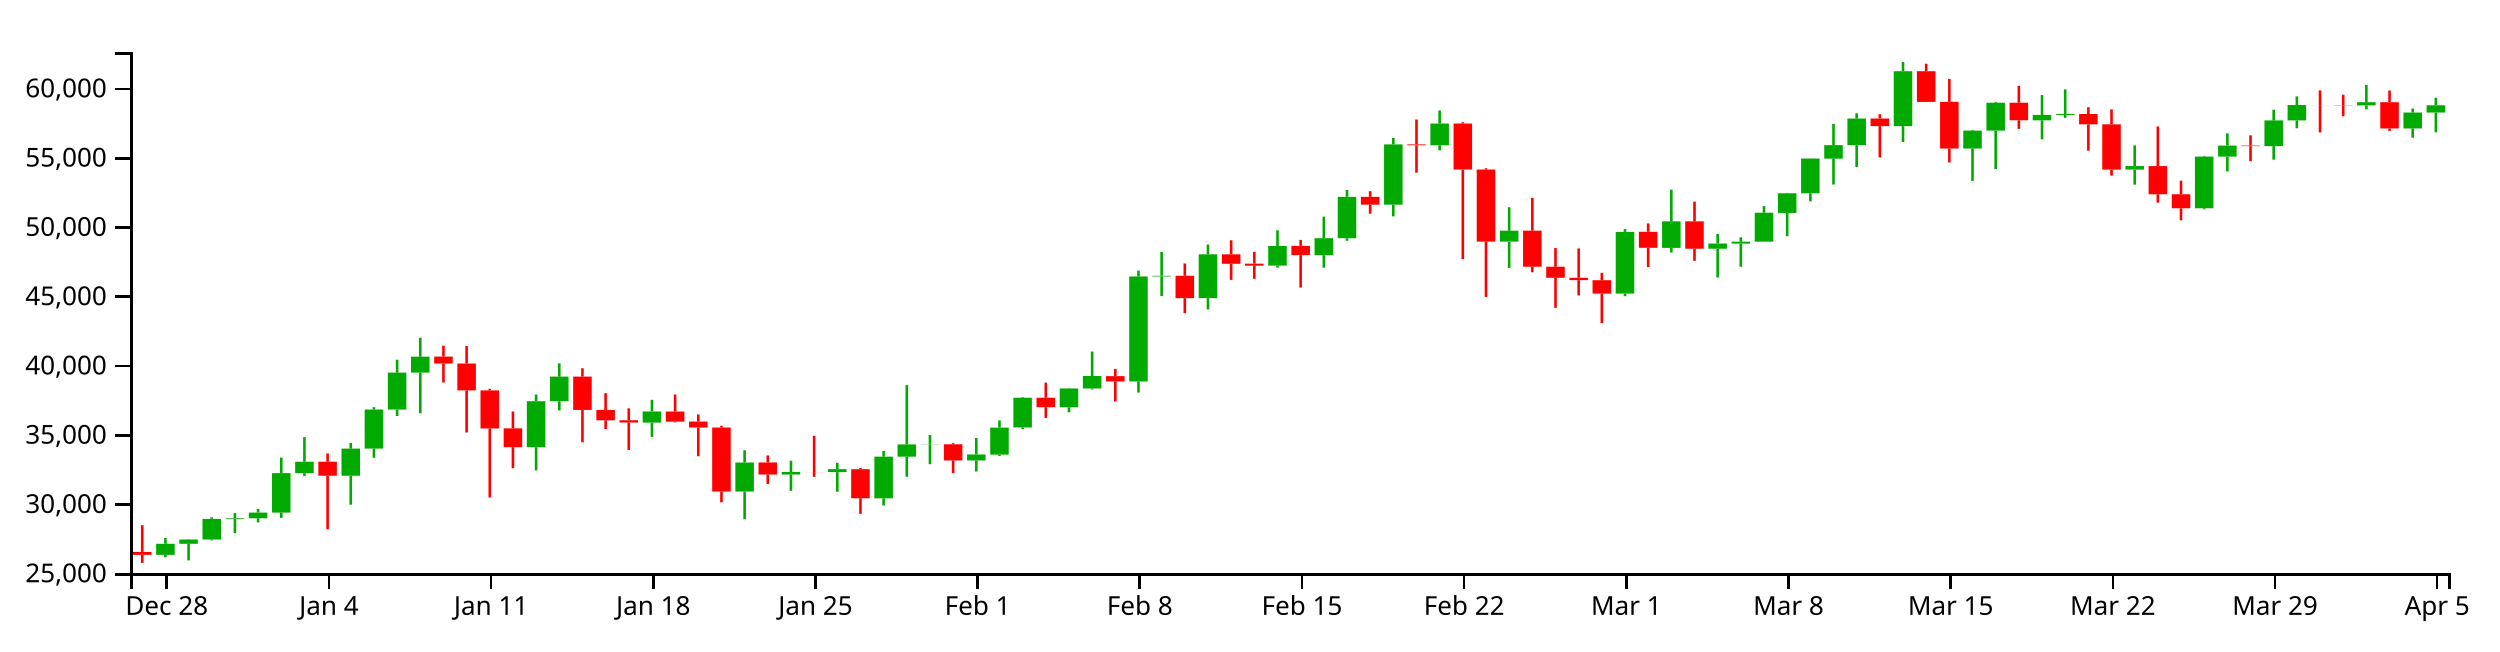
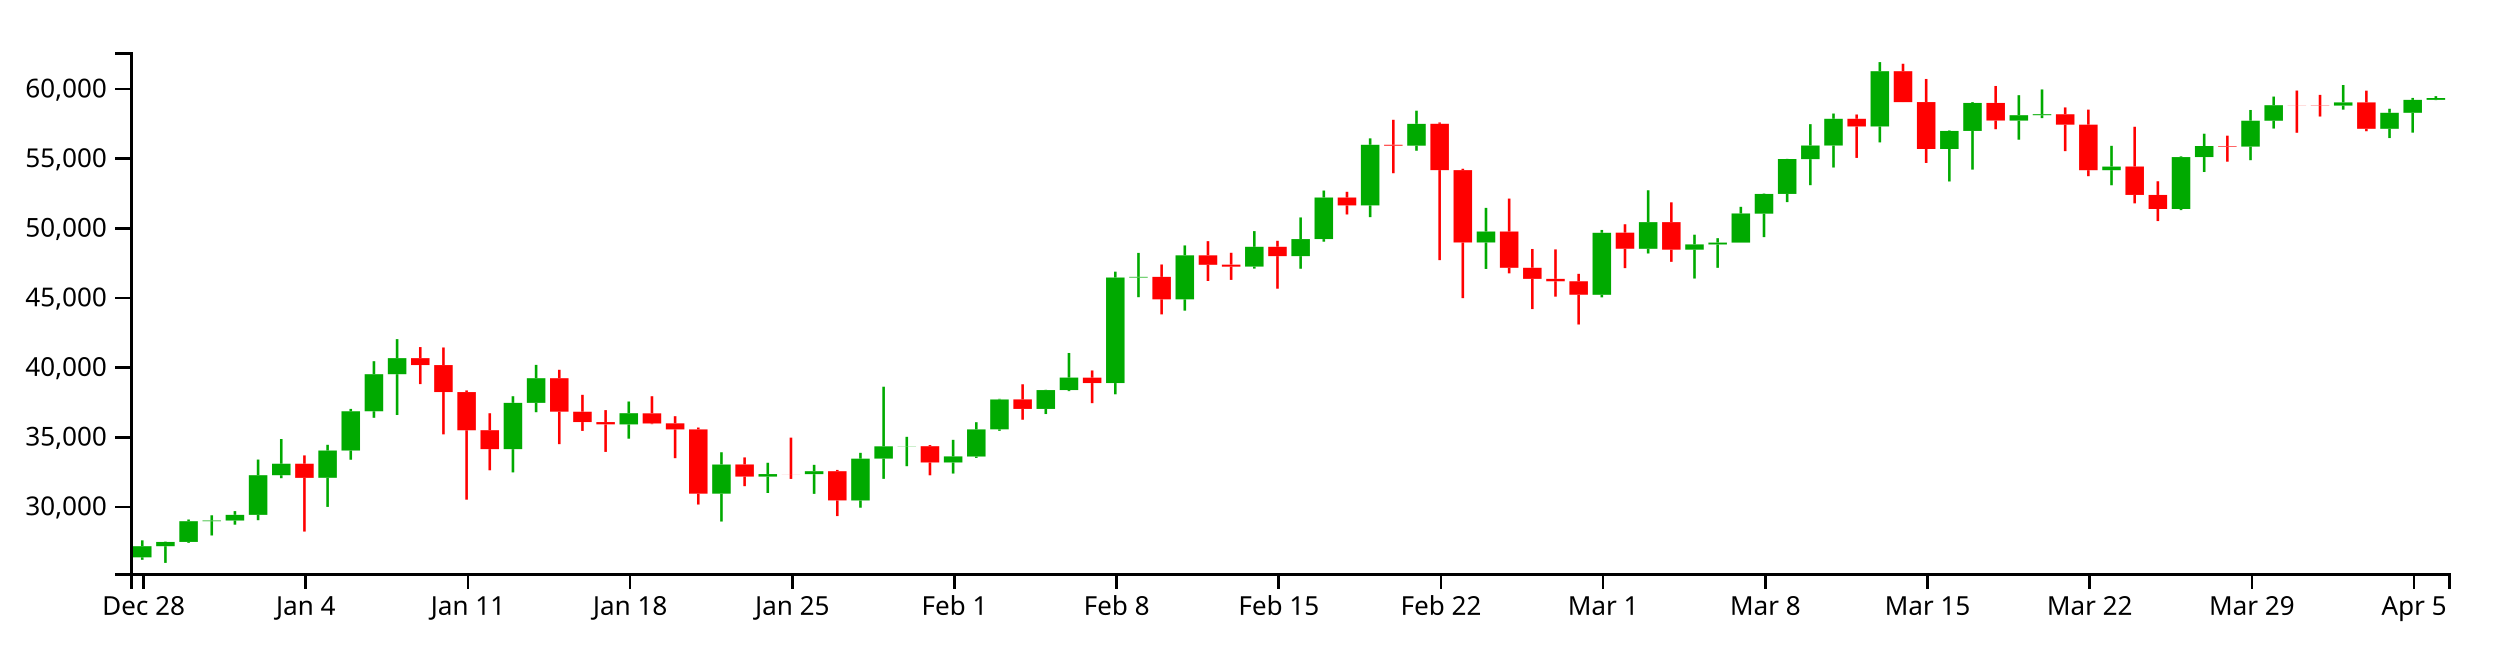
<svg xmlns="http://www.w3.org/2000/svg" version="1.1" width="960" height="250">
  <g transform="translate(50,20)">
    <style>.axis path,.axis line{fill:none;stroke:#000;shape-rendering:crispEdges;}path.candle{stroke:#000000;}path.candle.body{stroke-width:0;}path.candle.up{fill:#00AA00;stroke:#00AA00;}path.candle.down{fill:#FF0000;stroke:#FF0000;}</style>
    <g class="candlestick">
      <g class="data">
-         <path class="candle body up" d="M 9.964 193.06 l 7.117 0 L 17.081 188.815 l -7.117 0 L 9.964 193.06 M 18.86 188.815 l 7.117 0 L 25.978 187.189 l -7.117 0 L 18.86 188.815 M 27.757 187.189 l 7.117 0 L 34.874 179.258 l -7.117 0 L 27.757 187.189 M 36.653 179.258 l 7.117 0 L 43.77 179.002 l -7.117 0 L 36.653 179.258 M 45.55 179.002 l 7.117 0 L 52.667 176.831 l -7.117 0 L 45.55 179.002 M 54.446 176.831 l 7.117 0 L 61.563 161.685 l -7.117 0 L 54.446 176.831 M 63.343 161.695 l 7.117 0 L 70.46 157.313 l -7.117 0 L 63.343 161.695 M 81.136 162.689 l 7.117 0 L 88.253 152.261 l -7.117 0 L 81.136 162.689 M 90.032 152.261 l 7.117 0 L 97.149 137.258 l -7.117 0 L 90.032 152.261 M 98.928 137.258 l 7.117 0 L 106.046 123.09 l -7.117 0 L 98.928 137.258 M 107.825 123.089 l 7.117 0 L 114.942 116.968 l -7.117 0 L 107.825 123.089 M 152.307 151.731 l 7.117 0 L 159.424 134.055 l -7.117 0 L 152.307 151.731 M 161.204 134.055 l 7.117 0 L 168.321 124.621 l -7.117 0 L 161.204 134.055 M 196.789 142.283 l 7.117 0 L 203.906 137.993 l -7.117 0 L 196.789 142.283 M 232.375 168.742 l 7.117 0 L 239.492 157.605 l -7.117 0 L 232.375 168.742 M 250.168 162.219 l 7.117 0 L 257.285 161.251 l -7.117 0 L 250.168 162.219 M 267.961 161.282 l 7.117 0 L 275.078 160.145 l -7.117 0 L 267.961 161.282 M 285.754 171.348 l 7.117 0 L 292.871 155.372 l -7.117 0 L 285.754 171.348 M 294.65 155.355 l 7.117 0 L 301.767 150.651 l -7.117 0 L 294.65 155.355 M 303.547 150.683 l 7.117 0 L 310.664 150.594 l -7.117 0 L 303.547 150.683 M 321.339 156.819 l 7.117 0 L 328.457 154.513 l -7.117 0 L 321.339 156.819 M 330.236 154.562 l 7.117 0 L 337.353 144.192 l -7.117 0 L 330.236 154.562 M 339.132 144.157 l 7.117 0 L 346.25 132.738 l -7.117 0 L 339.132 144.157 M 356.925 136.368 l 7.117 0 L 364.042 129.166 l -7.117 0 L 356.925 136.368 M 365.822 129.171 l 7.117 0 L 372.939 124.395 l -7.117 0 L 365.822 129.171 M 383.615 126.477 l 7.117 0 L 390.732 86.151 l -7.117 0 L 383.615 126.477 M 392.511 86.151 l 7.117 0 L 399.628 85.909 l -7.117 0 L 392.511 86.151 M 410.304 94.49 l 7.117 0 L 417.421 77.667 l -7.117 0 L 410.304 94.49 M 436.993 81.991 l 7.117 0 L 444.11 74.43 l -7.117 0 L 436.993 81.991 M 454.786 77.978 l 7.117 0 L 461.903 71.474 l -7.117 0 L 454.786 77.978 M 463.683 71.474 l 7.117 0 L 470.8 55.585 l -7.117 0 L 463.683 71.474 M 481.475 58.603 l 7.117 0 L 488.593 35.44 l -7.117 0 L 481.475 58.603 M 499.268 35.785 l 7.117 0 L 506.385 27.445 l -7.117 0 L 499.268 35.785 M 525.958 72.764 l 7.117 0 L 533.075 68.586 l -7.117 0 L 525.958 72.764 M 570.44 92.753 l 7.117 0 L 577.557 69.061 l -7.117 0 L 570.44 92.753 M 588.233 75.181 l 7.117 0 L 595.35 65.004 l -7.117 0 L 588.233 75.181 M 606.026 75.514 l 7.117 0 L 613.143 73.505 l -7.117 0 L 606.026 75.514 M 614.922 73.531 l 7.117 0 L 622.039 72.811 l -7.117 0 L 614.922 73.531 M 623.818 72.811 l 7.117 0 L 630.936 61.693 l -7.117 0 L 623.818 72.811 M 632.715 61.76 l 7.117 0 L 639.832 54.226 l -7.117 0 L 632.715 61.76 M 641.611 54.226 l 7.117 0 L 648.729 40.875 l -7.117 0 L 641.611 54.226 M 650.508 40.927 l 7.117 0 L 657.625 35.729 l -7.117 0 L 650.508 40.927 M 659.404 35.729 l 7.117 0 L 666.521 25.505 l -7.117 0 L 659.404 35.729 M 677.197 28.439 l 7.117 0 L 684.314 7.334 l -7.117 0 L 677.197 28.439 M 703.886 37.04 l 7.117 0 L 711.004 30.147 l -7.117 0 L 703.886 37.04 M 712.783 30.147 l 7.117 0 L 719.9 19.441 l -7.117 0 L 712.783 30.147 M 730.576 26.209 l 7.117 0 L 737.693 24.139 l -7.117 0 L 730.576 26.209 M 739.472 24.139 l 7.117 0 L 746.589 23.754 l -7.117 0 L 739.472 24.139 M 766.162 45.138 l 7.117 0 L 773.279 43.767 l -7.117 0 L 766.162 45.138 M 792.851 59.98 l 7.117 0 L 799.968 40.124 l -7.117 0 L 792.851 59.98 M 801.747 40.124 l 7.117 0 L 808.864 35.913 l -7.117 0 L 801.747 40.124 M 819.54 36.123 l 7.117 0 L 826.657 26.238 l -7.117 0 L 819.54 36.123 M 828.437 26.238 l 7.117 0 L 835.554 20.326 l -7.117 0 L 828.437 26.238 M 855.126 20.465 l 7.117 0 L 862.243 19.244 l -7.117 0 L 855.126 20.465 M 872.919 29.343 l 7.117 0 L 880.036 23.224 l -7.117 0 L 872.919 29.343 M 881.815 23.224 l 7.117 0 L 888.932 20.429 l -7.117 0 L 881.815 23.224" />
-         <path class="candle body down" d="M 1.068 191.932 l 7.117 0 L 8.185 193.059 l -7.117 0 L 1.068 191.932 M 72.239 157.313 l 7.117 0 L 79.356 162.694 l -7.117 0 L 72.239 157.313 M 116.721 116.946 l 7.117 0 L 123.838 119.6 l -7.117 0 L 116.721 116.946 M 125.618 119.6 l 7.117 0 L 132.735 129.912 l -7.117 0 L 125.618 119.6 M 134.514 129.912 l 7.117 0 L 141.631 144.52 l -7.117 0 L 134.514 129.912 M 143.411 144.489 l 7.117 0 L 150.528 151.72 l -7.117 0 L 143.411 144.489 M 170.1 124.617 l 7.117 0 L 177.217 137.403 l -7.117 0 L 170.1 124.617 M 178.996 137.428 l 7.117 0 L 186.114 141.378 l -7.117 0 L 178.996 137.428 M 187.893 141.378 l 7.117 0 L 195.01 142.264 l -7.117 0 L 187.893 141.378 M 205.686 138.04 l 7.117 0 L 212.803 141.929 l -7.117 0 L 205.686 138.04 M 214.582 141.873 l 7.117 0 L 221.699 144.181 l -7.117 0 L 214.582 141.873 M 223.479 144.181 l 7.117 0 L 230.596 168.752 l -7.117 0 L 223.479 144.181 M 241.271 157.58 l 7.117 0 L 248.389 162.219 l -7.117 0 L 241.271 157.58 M 259.064 161.254 l 7.117 0 L 266.182 161.282 l -7.117 0 L 259.064 161.254 M 276.857 160.165 l 7.117 0 L 283.974 171.327 l -7.117 0 L 276.857 160.165 M 312.443 150.594 l 7.117 0 L 319.56 156.819 l -7.117 0 L 312.443 150.594 M 348.029 132.731 l 7.117 0 L 355.146 136.368 l -7.117 0 L 348.029 132.731 M 374.718 124.427 l 7.117 0 L 381.835 126.477 l -7.117 0 L 374.718 124.427 M 401.407 85.909 l 7.117 0 L 408.525 94.49 l -7.117 0 L 401.407 85.909 M 419.2 77.671 l 7.117 0 L 426.317 81.295 l -7.117 0 L 419.2 77.671 M 428.097 81.239 l 7.117 0 L 435.214 82.007 l -7.117 0 L 428.097 81.239 M 445.89 74.416 l 7.117 0 L 453.007 77.978 l -7.117 0 L 445.89 74.416 M 472.579 55.596 l 7.117 0 L 479.696 58.603 l -7.117 0 L 472.579 55.596 M 490.372 35.44 l 7.117 0 L 497.489 35.785 l -7.117 0 L 490.372 35.44 M 508.165 27.425 l 7.117 0 L 515.282 45.114 l -7.117 0 L 508.165 27.425 M 517.061 45.114 l 7.117 0 L 524.178 72.764 l -7.117 0 L 517.061 45.114 M 534.854 68.586 l 7.117 0 L 541.971 82.433 l -7.117 0 L 534.854 68.586 M 543.75 82.433 l 7.117 0 L 550.868 86.673 l -7.117 0 L 543.75 82.433 M 552.647 86.673 l 7.117 0 L 559.764 87.579 l -7.117 0 L 552.647 86.673 M 561.543 87.594 l 7.117 0 L 568.661 92.745 l -7.117 0 L 561.543 87.594 M 579.336 69.014 l 7.117 0 L 586.453 75.16 l -7.117 0 L 579.336 69.014 M 597.129 65.004 l 7.117 0 L 604.246 75.514 l -7.117 0 L 597.129 65.004 M 668.301 25.506 l 7.117 0 L 675.418 28.439 l -7.117 0 L 668.301 25.506 M 686.094 7.334 l 7.117 0 L 693.211 19.147 l -7.117 0 L 686.094 7.334 M 694.99 19.105 l 7.117 0 L 702.107 37.04 l -7.117 0 L 694.99 19.105 M 721.679 19.441 l 7.117 0 L 728.796 26.171 l -7.117 0 L 721.679 19.441 M 748.369 23.766 l 7.117 0 L 755.486 27.749 l -7.117 0 L 748.369 23.766 M 757.265 27.749 l 7.117 0 L 764.382 45.138 l -7.117 0 L 757.265 27.749 M 775.058 43.757 l 7.117 0 L 782.175 54.607 l -7.117 0 L 775.058 43.757 M 783.954 54.606 l 7.117 0 L 791.072 59.98 l -7.117 0 L 783.954 54.606 M 810.644 35.913 l 7.117 0 L 817.761 36.123 l -7.117 0 L 810.644 35.913 M 837.333 20.326 l 7.117 0 L 844.45 20.358 l -7.117 0 L 837.333 20.326 M 846.23 20.364 l 7.117 0 L 853.347 20.465 l -7.117 0 L 846.23 20.364 M 864.022 19.244 l 7.117 0 L 871.14 29.343 l -7.117 0 L 864.022 19.244" />
+         <path class="candle body up" d="M 1.068 194.007 l 7.117 0 L 8.185 189.74 l -7.117 0 L 1.068 194.007 M 9.964 189.74 l 7.117 0 L 17.081 188.106 l -7.117 0 L 9.964 189.74 M 18.86 188.106 l 7.117 0 L 25.978 180.136 l -7.117 0 L 18.86 188.106 M 27.757 180.136 l 7.117 0 L 34.874 179.879 l -7.117 0 L 27.757 180.136 M 36.653 179.879 l 7.117 0 L 43.77 177.697 l -7.117 0 L 36.653 179.879 M 45.55 177.697 l 7.117 0 L 52.667 162.475 l -7.117 0 L 45.55 177.697 M 54.446 162.485 l 7.117 0 L 61.563 158.081 l -7.117 0 L 54.446 162.485 M 72.239 163.484 l 7.117 0 L 79.356 153.004 l -7.117 0 L 72.239 163.484 M 81.136 153.004 l 7.117 0 L 88.253 137.926 l -7.117 0 L 81.136 153.004 M 90.032 137.926 l 7.117 0 L 97.149 123.687 l -7.117 0 L 90.032 137.926 M 98.928 123.686 l 7.117 0 L 106.046 117.535 l -7.117 0 L 98.928 123.686 M 143.411 152.472 l 7.117 0 L 150.528 134.707 l -7.117 0 L 143.411 152.472 M 152.307 134.707 l 7.117 0 L 159.424 125.226 l -7.117 0 L 152.307 134.707 M 187.893 142.976 l 7.117 0 L 195.01 138.664 l -7.117 0 L 187.893 142.976 M 223.479 169.567 l 7.117 0 L 230.596 158.375 l -7.117 0 L 223.479 169.567 M 241.271 163.012 l 7.117 0 L 248.389 162.039 l -7.117 0 L 241.271 163.012 M 259.064 162.07 l 7.117 0 L 266.182 160.928 l -7.117 0 L 259.064 162.07 M 276.857 172.187 l 7.117 0 L 283.974 156.131 l -7.117 0 L 276.857 172.187 M 285.754 156.113 l 7.117 0 L 292.871 151.386 l -7.117 0 L 285.754 156.113 M 294.65 151.417 l 7.117 0 L 301.767 151.329 l -7.117 0 L 294.65 151.417 M 312.443 157.584 l 7.117 0 L 319.56 155.267 l -7.117 0 L 312.443 157.584 M 321.339 155.317 l 7.117 0 L 328.457 144.894 l -7.117 0 L 321.339 155.317 M 330.236 144.859 l 7.117 0 L 337.353 133.383 l -7.117 0 L 330.236 144.859 M 348.029 137.031 l 7.117 0 L 355.146 129.793 l -7.117 0 L 348.029 137.031 M 356.925 129.798 l 7.117 0 L 364.042 124.999 l -7.117 0 L 356.925 129.798 M 374.718 127.091 l 7.117 0 L 381.835 86.563 l -7.117 0 L 374.718 127.091 M 383.615 86.563 l 7.117 0 L 390.732 86.32 l -7.117 0 L 383.615 86.563 M 401.407 94.944 l 7.117 0 L 408.525 78.036 l -7.117 0 L 401.407 94.944 M 428.097 82.382 l 7.117 0 L 435.214 74.784 l -7.117 0 L 428.097 82.382 M 445.89 78.349 l 7.117 0 L 453.007 71.812 l -7.117 0 L 445.89 78.349 M 454.786 71.812 l 7.117 0 L 461.903 55.844 l -7.117 0 L 454.786 71.812 M 472.579 58.877 l 7.117 0 L 479.696 35.598 l -7.117 0 L 472.579 58.877 M 490.372 35.945 l 7.117 0 L 497.489 27.563 l -7.117 0 L 490.372 35.945 M 517.061 73.109 l 7.117 0 L 524.178 68.91 l -7.117 0 L 517.061 73.109 M 561.543 93.198 l 7.117 0 L 568.661 69.387 l -7.117 0 L 561.543 93.198 M 579.336 75.539 l 7.117 0 L 586.453 65.311 l -7.117 0 L 579.336 75.539 M 597.129 75.873 l 7.117 0 L 604.246 73.854 l -7.117 0 L 597.129 75.873 M 606.026 73.88 l 7.117 0 L 613.143 73.156 l -7.117 0 L 606.026 73.88 M 614.922 73.156 l 7.117 0 L 622.039 61.983 l -7.117 0 L 614.922 73.156 M 623.818 62.05 l 7.117 0 L 630.936 54.478 l -7.117 0 L 623.818 62.05 M 632.715 54.478 l 7.117 0 L 639.832 41.06 l -7.117 0 L 632.715 54.478 M 641.611 41.113 l 7.117 0 L 648.729 35.889 l -7.117 0 L 641.611 41.113 M 650.508 35.889 l 7.117 0 L 657.625 25.614 l -7.117 0 L 650.508 35.889 M 668.301 28.563 l 7.117 0 L 675.418 7.352 l -7.117 0 L 668.301 28.563 M 694.99 37.206 l 7.117 0 L 702.107 30.279 l -7.117 0 L 694.99 37.206 M 703.886 30.279 l 7.117 0 L 711.004 19.519 l -7.117 0 L 703.886 30.279 M 721.679 26.321 l 7.117 0 L 728.796 24.24 l -7.117 0 L 721.679 26.321 M 730.576 24.24 l 7.117 0 L 737.693 23.854 l -7.117 0 L 730.576 24.24 M 757.265 45.345 l 7.117 0 L 764.382 43.967 l -7.117 0 L 757.265 45.345 M 783.954 60.261 l 7.117 0 L 791.072 40.306 l -7.117 0 L 783.954 60.261 M 792.851 40.306 l 7.117 0 L 799.968 36.073 l -7.117 0 L 792.851 40.306 M 810.644 36.284 l 7.117 0 L 817.761 26.35 l -7.117 0 L 810.644 36.284 M 819.54 26.35 l 7.117 0 L 826.657 20.409 l -7.117 0 L 819.54 26.35 M 846.23 20.548 l 7.117 0 L 853.347 19.321 l -7.117 0 L 846.23 20.548 M 864.022 29.47 l 7.117 0 L 871.14 23.321 l -7.117 0 L 864.022 29.47 M 872.919 23.321 l 7.117 0 L 880.036 18.359 l -7.117 0 L 872.919 23.321 M 881.815 18.359 l 7.117 0 L 888.932 17.632 l -7.117 0 L 881.815 18.359" />
+         <path class="candle body down" d="M 63.343 158.081 l 7.117 0 L 70.46 163.489 l -7.117 0 L 63.343 158.081 M 107.825 117.512 l 7.117 0 L 114.942 120.179 l -7.117 0 L 107.825 117.512 M 116.721 120.179 l 7.117 0 L 123.838 130.543 l -7.117 0 L 116.721 120.179 M 125.618 130.543 l 7.117 0 L 132.735 145.224 l -7.117 0 L 125.618 130.543 M 134.514 145.193 l 7.117 0 L 141.631 152.46 l -7.117 0 L 134.514 145.193 M 161.204 125.222 l 7.117 0 L 168.321 138.071 l -7.117 0 L 161.204 125.222 M 170.1 138.097 l 7.117 0 L 177.217 142.067 l -7.117 0 L 170.1 138.097 M 178.996 142.067 l 7.117 0 L 186.114 142.956 l -7.117 0 L 178.996 142.067 M 196.789 138.711 l 7.117 0 L 203.906 142.62 l -7.117 0 L 196.789 138.711 M 205.686 142.564 l 7.117 0 L 212.803 144.883 l -7.117 0 L 205.686 142.564 M 214.582 144.883 l 7.117 0 L 221.699 169.577 l -7.117 0 L 214.582 144.883 M 232.375 158.349 l 7.117 0 L 239.492 163.012 l -7.117 0 L 232.375 158.349 M 250.168 162.041 l 7.117 0 L 257.285 162.07 l -7.117 0 L 250.168 162.041 M 267.961 160.948 l 7.117 0 L 275.078 172.165 l -7.117 0 L 267.961 160.948 M 303.547 151.329 l 7.117 0 L 310.664 157.584 l -7.117 0 L 303.547 151.329 M 339.132 133.376 l 7.117 0 L 346.25 137.031 l -7.117 0 L 339.132 133.376 M 365.822 125.03 l 7.117 0 L 372.939 127.091 l -7.117 0 L 365.822 125.03 M 392.511 86.32 l 7.117 0 L 399.628 94.944 l -7.117 0 L 392.511 86.32 M 410.304 78.041 l 7.117 0 L 417.421 81.683 l -7.117 0 L 410.304 78.041 M 419.2 81.626 l 7.117 0 L 426.317 82.399 l -7.117 0 L 419.2 81.626 M 436.993 74.769 l 7.117 0 L 444.11 78.349 l -7.117 0 L 436.993 74.769 M 463.683 55.855 l 7.117 0 L 470.8 58.877 l -7.117 0 L 463.683 55.855 M 481.475 35.598 l 7.117 0 L 488.593 35.945 l -7.117 0 L 481.475 35.598 M 499.268 27.543 l 7.117 0 L 506.385 45.321 l -7.117 0 L 499.268 27.543 M 508.165 45.321 l 7.117 0 L 515.282 73.109 l -7.117 0 L 508.165 45.321 M 525.958 68.91 l 7.117 0 L 533.075 82.826 l -7.117 0 L 525.958 68.91 M 534.854 82.826 l 7.117 0 L 541.971 87.087 l -7.117 0 L 534.854 82.826 M 543.75 87.087 l 7.117 0 L 550.868 87.999 l -7.117 0 L 543.75 87.087 M 552.647 88.013 l 7.117 0 L 559.764 93.189 l -7.117 0 L 552.647 88.013 M 570.44 69.34 l 7.117 0 L 577.557 75.517 l -7.117 0 L 570.44 69.34 M 588.233 65.311 l 7.117 0 L 595.35 75.873 l -7.117 0 L 588.233 65.311 M 659.404 25.614 l 7.117 0 L 666.521 28.563 l -7.117 0 L 659.404 25.614 M 677.197 7.352 l 7.117 0 L 684.314 19.223 l -7.117 0 L 677.197 7.352 M 686.094 19.182 l 7.117 0 L 693.211 37.206 l -7.117 0 L 686.094 19.182 M 712.783 19.519 l 7.117 0 L 719.9 26.282 l -7.117 0 L 712.783 19.519 M 739.472 23.866 l 7.117 0 L 746.589 27.868 l -7.117 0 L 739.472 23.866 M 748.369 27.868 l 7.117 0 L 755.486 45.345 l -7.117 0 L 748.369 27.868 M 766.162 43.957 l 7.117 0 L 773.279 54.861 l -7.117 0 L 766.162 43.957 M 775.058 54.861 l 7.117 0 L 782.175 60.261 l -7.117 0 L 775.058 54.861 M 801.747 36.073 l 7.117 0 L 808.864 36.284 l -7.117 0 L 801.747 36.073 M 828.437 20.409 l 7.117 0 L 835.554 20.441 l -7.117 0 L 828.437 20.409 M 837.333 20.447 l 7.117 0 L 844.45 20.549 l -7.117 0 L 837.333 20.447 M 855.126 19.321 l 7.117 0 L 862.243 29.47 l -7.117 0 L 855.126 19.321" />
        <path class="candle body equal" />
-         <path class="candle wick up" d="M 13.523 186.577 L 13.523 188.815 M 13.523 193.06 L 13.523 194.02 M 22.419 187.056 L 22.419 187.189 M 22.419 188.815 L 22.419 195.196 M 31.315 178.617 L 31.315 179.258 M 31.315 187.189 L 31.315 187.534 M 40.212 177 L 40.212 179.002 M 40.212 179.258 L 40.212 184.715 M 49.108 175.404 L 49.108 176.831 M 49.108 179.002 L 49.108 180.593 M 58.005 155.717 L 58.005 161.685 M 58.005 176.831 L 58.005 178.88 M 66.901 147.853 L 66.901 157.313 M 66.901 161.695 L 66.901 162.831 M 84.694 150.077 L 84.694 152.261 M 84.694 162.689 L 84.694 173.807 M 93.591 136.355 L 93.591 137.258 M 93.591 152.261 L 93.591 155.781 M 102.487 118.127 L 102.487 123.09 M 102.487 137.258 L 102.487 139.756 M 111.383 109.694 L 111.383 116.968 M 111.383 123.089 L 111.383 138.691 M 155.866 131.509 L 155.866 134.055 M 155.866 151.731 L 155.866 160.612 M 164.762 119.537 L 164.762 124.621 M 164.762 134.055 L 164.762 137.621 M 200.348 133.531 L 200.348 137.993 M 200.348 142.283 L 200.348 147.736 M 235.934 152.916 L 235.934 157.605 M 235.934 168.742 L 235.934 179.394 M 253.727 156.936 L 253.727 161.251 M 253.727 162.219 L 253.727 168.487 M 271.519 157.729 L 271.519 160.145 M 271.519 161.282 L 271.519 168.82 M 289.312 153.142 L 289.312 155.372 M 289.312 171.348 L 289.312 174.115 M 298.209 127.88 L 298.209 150.651 M 298.209 155.355 L 298.209 163.084 M 307.105 147.029 L 307.105 150.594 M 307.105 150.683 L 307.105 158.245 M 324.898 148.177 L 324.898 154.513 M 324.898 156.819 L 324.898 161.058 M 333.794 141.435 L 333.794 144.192 M 333.794 154.562 L 333.794 155.089 M 342.691 132.506 L 342.691 132.738 M 342.691 144.157 L 342.691 144.744 M 360.484 129.06 L 360.484 129.166 M 360.484 136.368 L 360.484 138.319 M 369.38 114.985 L 369.38 124.395 M 369.38 129.171 L 369.38 129.562 M 387.173 83.919 L 387.173 86.151 M 387.173 126.477 L 387.173 130.77 M 396.07 76.748 L 396.07 85.909 M 396.07 86.151 L 396.07 93.673 M 413.862 73.892 L 413.862 77.667 M 413.862 94.49 L 413.862 98.819 M 440.552 68.42 L 440.552 74.43 M 440.552 81.991 L 440.552 82.75 M 458.345 63.196 L 458.345 71.474 M 458.345 77.978 L 458.345 82.806 M 467.241 52.93 L 467.241 55.585 M 467.241 71.474 L 467.241 72.466 M 485.034 32.982 L 485.034 35.44 M 485.034 58.603 L 485.034 63.085 M 502.827 22.421 L 502.827 27.445 M 502.827 35.785 L 502.827 37.719 M 529.516 59.548 L 529.516 68.586 M 529.516 72.764 L 529.516 82.885 M 573.998 67.981 L 573.998 69.061 M 573.998 92.753 L 573.998 93.73 M 591.791 52.817 L 591.791 65.004 M 591.791 75.181 L 591.791 76.969 M 609.584 69.795 L 609.584 73.505 M 609.584 75.514 L 609.584 86.55 M 618.481 71.12 L 618.481 72.811 M 618.481 73.531 L 618.481 82.453 M 627.377 59.148 L 627.377 61.693 M 627.377 72.811 L 627.377 72.811 M 636.273 54.079 L 636.273 54.226 M 636.273 61.76 L 636.273 70.723 M 645.17 40.819 L 645.17 40.875 M 645.17 54.226 L 645.17 57.343 M 654.066 27.556 L 654.066 35.729 M 654.066 40.927 L 654.066 50.875 M 662.963 23.5 L 662.963 25.505 M 662.963 35.729 L 662.963 44.129 M 680.756 3.846 L 680.756 7.334 M 680.756 28.439 L 680.756 34.523 M 707.445 29.947 L 707.445 30.147 M 707.445 37.04 L 707.445 49.458 M 716.341 19.112 L 716.341 19.441 M 716.341 30.147 L 716.341 44.923 M 734.134 16.488 L 734.134 24.139 M 734.134 26.209 L 734.134 33.499 M 743.031 14.296 L 743.031 23.754 M 743.031 24.139 L 743.031 25.255 M 769.72 35.839 L 769.72 43.767 M 769.72 45.138 L 769.72 50.902 M 796.409 39.869 L 796.409 40.124 M 796.409 59.98 L 796.409 60.401 M 805.306 31.213 L 805.306 35.913 M 805.306 40.124 L 805.306 45.847 M 823.099 22.139 L 823.099 26.238 M 823.099 36.123 L 823.099 41.324 M 831.995 17.02 L 831.995 20.326 M 831.995 26.238 L 831.995 29.24 M 858.685 12.593 L 858.685 19.244 M 858.685 20.465 L 858.685 22.018 M 876.477 21.676 L 876.477 23.224 M 876.477 29.343 L 876.477 32.875 M 885.374 17.531 L 885.374 20.429 M 885.374 23.224 L 885.374 30.802" style="stroke-width: 1px;" />
-         <path class="candle wick down" d="M 4.626 181.671 L 4.626 191.932 M 4.626 193.059 L 4.626 196.154 M 75.798 154.121 L 75.798 157.313 M 75.798 162.694 L 75.798 183.225 M 120.28 112.727 L 120.28 116.946 M 120.28 119.6 L 120.28 126.88 M 129.176 112.886 L 129.176 119.6 M 129.176 129.912 L 129.176 146.081 M 138.073 129.302 L 138.073 129.912 M 138.073 144.52 L 138.073 171.041 M 146.969 138.01 L 146.969 144.489 M 146.969 151.72 L 146.969 159.809 M 173.659 121.411 L 173.659 124.617 M 173.659 137.403 L 173.659 149.822 M 182.555 130.977 L 182.555 137.428 M 182.555 141.378 L 182.555 144.769 M 191.451 136.816 L 191.451 141.378 M 191.451 142.264 L 191.451 152.791 M 209.244 131.509 L 209.244 138.04 M 209.244 141.929 L 209.244 142.181 M 218.141 139.142 L 218.141 141.873 M 218.141 144.181 L 218.141 155.185 M 227.037 143.48 L 227.037 144.181 M 227.037 168.752 L 227.037 172.898 M 244.83 154.887 L 244.83 157.58 M 244.83 162.219 L 244.83 165.879 M 262.623 147.337 L 262.623 161.254 M 262.623 161.282 L 262.623 163.113 M 280.416 159.669 L 280.416 160.165 M 280.416 171.327 L 280.416 177.31 M 316.002 150.17 L 316.002 150.594 M 316.002 156.819 L 316.002 161.721 M 351.587 126.942 L 351.587 132.731 M 351.587 136.368 L 351.587 140.49 M 378.277 121.665 L 378.277 124.427 M 378.277 126.477 L 378.277 134.164 M 404.966 81.176 L 404.966 85.909 M 404.966 94.49 L 404.966 100.239 M 422.759 72.259 L 422.759 77.671 M 422.759 81.295 L 422.759 87.481 M 431.655 76.706 L 431.655 81.239 M 431.655 82.007 L 431.655 87.068 M 449.448 72.126 L 449.448 74.416 M 449.448 77.978 L 449.448 90.429 M 476.138 53.402 L 476.138 55.596 M 476.138 58.603 L 476.138 62.065 M 493.93 25.892 L 493.93 35.44 M 493.93 35.785 L 493.93 46.305 M 511.723 26.914 L 511.723 27.425 M 511.723 45.114 L 511.723 79.516 M 520.62 44.604 L 520.62 45.114 M 520.62 72.764 L 520.62 94.038 M 538.413 56 L 538.413 68.586 M 538.413 82.433 L 538.413 84.558 M 547.309 75.248 L 547.309 82.433 M 547.309 86.673 L 547.309 98.219 M 556.206 75.408 L 556.206 86.673 M 556.206 87.579 L 556.206 93.466 M 565.102 84.749 L 565.102 87.594 M 565.102 92.745 L 565.102 104.108 M 582.895 65.799 L 582.895 69.014 M 582.895 75.16 L 582.895 82.572 M 600.688 57.425 L 600.688 65.004 M 600.688 75.514 L 600.688 80.165 M 671.859 23.865 L 671.859 25.506 M 671.859 28.439 L 671.859 40.458 M 689.652 4.48 L 689.652 7.334 M 689.652 19.147 L 689.652 19.155 M 698.549 10.287 L 698.549 19.105 M 698.549 37.04 L 698.549 42.389 M 725.238 12.966 L 725.238 19.441 M 725.238 26.171 L 725.238 29.497 M 751.927 21.164 L 751.927 23.766 M 751.927 27.749 L 751.927 37.865 M 760.824 22.007 L 760.824 27.749 M 760.824 45.138 L 760.824 47.443 M 778.617 28.555 L 778.617 43.757 M 778.617 54.607 L 778.617 57.818 M 787.513 49.375 L 787.513 54.606 M 787.513 59.98 L 787.513 64.588 M 814.202 31.962 L 814.202 35.913 M 814.202 36.123 L 814.202 41.9 M 840.892 14.721 L 840.892 20.326 M 840.892 20.358 L 840.892 30.848 M 849.788 16.371 L 849.788 20.364 M 849.788 20.465 L 849.788 24.642 M 867.581 14.766 L 867.581 19.244 M 867.581 29.343 L 867.581 30.258" style="stroke-width: 1px;" />
+         <path class="candle wick up" d="M 4.626 187.491 L 4.626 189.74 M 4.626 194.007 L 4.626 194.972 M 13.523 187.973 L 13.523 188.106 M 13.523 189.74 L 13.523 196.154 M 22.419 179.492 L 22.419 180.136 M 22.419 188.106 L 22.419 188.454 M 31.315 177.866 L 31.315 179.879 M 31.315 180.136 L 31.315 185.62 M 40.212 176.262 L 40.212 177.697 M 40.212 179.879 L 40.212 181.478 M 49.108 156.477 L 49.108 162.475 M 49.108 177.697 L 49.108 179.756 M 58.005 148.574 L 58.005 158.081 M 58.005 162.485 L 58.005 163.627 M 75.798 150.809 L 75.798 153.004 M 75.798 163.484 L 75.798 174.658 M 84.694 137.018 L 84.694 137.926 M 84.694 153.004 L 84.694 156.542 M 93.591 118.699 L 93.591 123.687 M 93.591 137.926 L 93.591 140.436 M 102.487 110.224 L 102.487 117.535 M 102.487 123.686 L 102.487 139.366 M 146.969 132.148 L 146.969 134.707 M 146.969 152.472 L 146.969 161.397 M 155.866 120.116 L 155.866 125.226 M 155.866 134.707 L 155.866 138.29 M 191.451 134.18 L 191.451 138.664 M 191.451 142.976 L 191.451 148.457 M 227.037 153.662 L 227.037 158.375 M 227.037 169.567 L 227.037 180.273 M 244.83 157.702 L 244.83 162.039 M 244.83 163.012 L 244.83 169.311 M 262.623 158.499 L 262.623 160.928 M 262.623 162.07 L 262.623 169.646 M 280.416 153.889 L 280.416 156.131 M 280.416 172.187 L 280.416 174.968 M 289.312 128.501 L 289.312 151.386 M 289.312 156.113 L 289.312 163.881 M 298.209 147.745 L 298.209 151.329 M 298.209 151.417 L 298.209 159.017 M 316.002 148.899 L 316.002 155.267 M 316.002 157.584 L 316.002 161.845 M 324.898 142.124 L 324.898 144.894 M 324.898 155.317 L 324.898 155.846 M 333.794 133.149 L 333.794 133.383 M 333.794 144.859 L 333.794 145.449 M 351.587 129.687 L 351.587 129.793 M 351.587 137.031 L 351.587 138.992 M 360.484 115.542 L 360.484 124.999 M 360.484 129.798 L 360.484 130.191 M 378.277 84.32 L 378.277 86.563 M 378.277 127.091 L 378.277 131.405 M 387.173 77.113 L 387.173 86.32 M 387.173 86.563 L 387.173 94.123 M 404.966 74.243 L 404.966 78.036 M 404.966 94.944 L 404.966 99.294 M 431.655 68.743 L 431.655 74.784 M 431.655 82.382 L 431.655 83.145 M 449.448 63.494 L 449.448 71.812 M 449.448 78.349 L 449.448 83.201 M 458.345 53.176 L 458.345 55.844 M 458.345 71.812 L 458.345 72.809 M 476.138 33.128 L 476.138 35.598 M 476.138 58.877 L 476.138 63.381 M 493.93 22.514 L 493.93 27.563 M 493.93 35.945 L 493.93 37.889 M 520.62 59.826 L 520.62 68.91 M 520.62 73.109 L 520.62 83.281 M 565.102 68.302 L 565.102 69.387 M 565.102 93.198 L 565.102 94.179 M 582.895 53.062 L 582.895 65.311 M 582.895 75.539 L 582.895 77.335 M 600.688 70.125 L 600.688 73.854 M 600.688 75.873 L 600.688 86.963 M 609.584 71.456 L 609.584 73.156 M 609.584 73.88 L 609.584 82.846 M 618.481 59.425 L 618.481 61.983 M 618.481 73.156 L 618.481 73.156 M 627.377 54.331 L 627.377 54.478 M 627.377 62.05 L 627.377 71.057 M 636.273 41.004 L 636.273 41.06 M 636.273 54.478 L 636.273 57.61 M 645.17 27.675 L 645.17 35.889 M 645.17 41.113 L 645.17 51.11 M 654.066 23.599 L 654.066 25.614 M 654.066 35.889 L 654.066 44.331 M 671.859 3.846 L 671.859 7.352 M 671.859 28.563 L 671.859 34.677 M 698.549 30.078 L 698.549 30.279 M 698.549 37.206 L 698.549 49.686 M 707.445 19.189 L 707.445 19.519 M 707.445 30.279 L 707.445 45.128 M 725.238 16.551 L 725.238 24.24 M 725.238 26.321 L 725.238 33.648 M 734.134 14.348 L 734.134 23.854 M 734.134 24.24 L 734.134 25.362 M 760.824 36 L 760.824 43.967 M 760.824 45.345 L 760.824 51.137 M 787.513 40.05 L 787.513 40.306 M 787.513 60.261 L 787.513 60.684 M 796.409 31.35 L 796.409 36.073 M 796.409 40.306 L 796.409 46.057 M 814.202 22.231 L 814.202 26.35 M 814.202 36.284 L 814.202 41.512 M 823.099 17.086 L 823.099 20.409 M 823.099 26.35 L 823.099 29.367 M 849.788 12.637 L 849.788 19.321 M 849.788 20.548 L 849.788 22.109 M 867.581 21.766 L 867.581 23.321 M 867.581 29.47 L 867.581 33.021 M 876.477 17.599 L 876.477 18.359 M 876.477 23.321 L 876.477 30.936 M 885.374 16.915 L 885.374 17.632 M 885.374 18.359 L 885.374 18.446" style="stroke-width: 1px;" />
+         <path class="candle wick down" d="M 66.901 154.873 L 66.901 158.081 M 66.901 163.489 L 66.901 184.123 M 111.383 113.272 L 111.383 117.512 M 111.383 120.179 L 111.383 127.495 M 120.28 113.432 L 120.28 120.179 M 120.28 130.543 L 120.28 146.793 M 129.176 129.93 L 129.176 130.543 M 129.176 145.224 L 129.176 171.877 M 138.073 138.682 L 138.073 145.193 M 138.073 152.46 L 138.073 160.589 M 164.762 122 L 164.762 125.222 M 164.762 138.071 L 164.762 150.553 M 173.659 131.613 L 173.659 138.097 M 173.659 142.067 L 173.659 145.474 M 182.555 137.481 L 182.555 142.067 M 182.555 142.956 L 182.555 153.536 M 200.348 132.148 L 200.348 138.711 M 200.348 142.62 L 200.348 142.874 M 209.244 139.819 L 209.244 142.564 M 209.244 144.883 L 209.244 155.943 M 218.141 144.179 L 218.141 144.883 M 218.141 169.577 L 218.141 173.744 M 235.934 155.643 L 235.934 158.349 M 235.934 163.012 L 235.934 166.69 M 253.727 148.056 L 253.727 162.041 M 253.727 162.07 L 253.727 163.91 M 271.519 160.449 L 271.519 160.948 M 271.519 172.165 L 271.519 178.178 M 307.105 150.902 L 307.105 151.329 M 307.105 157.584 L 307.105 162.511 M 342.691 127.558 L 342.691 133.376 M 342.691 137.031 L 342.691 141.174 M 369.38 122.255 L 369.38 125.03 M 369.38 127.091 L 369.38 134.816 M 396.07 81.563 L 396.07 86.32 M 396.07 94.944 L 396.07 100.722 M 413.862 72.602 L 413.862 78.041 M 413.862 81.683 L 413.862 87.899 M 422.759 77.071 L 422.759 81.626 M 422.759 82.399 L 422.759 87.485 M 440.552 72.468 L 440.552 74.769 M 440.552 78.349 L 440.552 90.863 M 467.241 53.65 L 467.241 55.855 M 467.241 58.877 L 467.241 62.356 M 485.034 26.003 L 485.034 35.598 M 485.034 35.945 L 485.034 46.517 M 502.827 27.029 L 502.827 27.543 M 502.827 45.321 L 502.827 79.894 M 511.723 44.808 L 511.723 45.321 M 511.723 73.109 L 511.723 94.489 M 529.516 56.261 L 529.516 68.91 M 529.516 82.826 L 529.516 84.962 M 538.413 75.605 L 538.413 82.826 M 538.413 87.087 L 538.413 98.691 M 547.309 75.766 L 547.309 87.087 M 547.309 87.999 L 547.309 93.915 M 556.206 85.154 L 556.206 88.013 M 556.206 93.189 L 556.206 104.609 M 573.998 66.109 L 573.998 69.34 M 573.998 75.517 L 573.998 82.966 M 591.791 57.693 L 591.791 65.311 M 591.791 75.873 L 591.791 80.547 M 662.963 23.965 L 662.963 25.614 M 662.963 28.563 L 662.963 40.641 M 680.756 4.484 L 680.756 7.352 M 680.756 19.223 L 680.756 19.231 M 689.652 10.319 L 689.652 19.182 M 689.652 37.206 L 689.652 42.581 M 716.341 13.011 L 716.341 19.519 M 716.341 26.282 L 716.341 29.625 M 743.031 21.251 L 743.031 23.866 M 743.031 27.868 L 743.031 38.036 M 751.927 22.098 L 751.927 27.868 M 751.927 45.345 L 751.927 47.661 M 769.72 28.679 L 769.72 43.957 M 769.72 54.861 L 769.72 58.088 M 778.617 49.602 L 778.617 54.861 M 778.617 60.261 L 778.617 64.892 M 805.306 32.102 L 805.306 36.073 M 805.306 36.284 L 805.306 42.09 M 831.995 14.776 L 831.995 20.409 M 831.995 20.441 L 831.995 30.983 M 840.892 16.434 L 840.892 20.447 M 840.892 20.549 L 840.892 24.746 M 858.685 14.82 L 858.685 19.321 M 858.685 29.47 L 858.685 30.39" style="stroke-width: 1px;" />
        <path class="candle wick equal" style="stroke-width: 1px;" />
      </g>
    </g>
    <g class="x axis" transform="translate(0,200)" fill="none" font-size="10" font-family="sans-serif" text-anchor="middle">
      <path class="domain" stroke="#000" d="M0.5,6V0.5H890.5V6" />
-       <g class="tick" opacity="1" transform="translate(13.52259,0)">
+       <g class="tick" opacity="1" transform="translate(4.62615,0)">
        <line stroke="#000" y2="6" x1="0.5" x2="0.5" />
        <text fill="#000" y="9" x="0.5" dy="0.71em">Dec 28</text>
      </g>
-       <g class="tick" opacity="1" transform="translate(75.79768,0)">
+       <g class="tick" opacity="1" transform="translate(66.90124,0)">
        <line stroke="#000" y2="6" x1="0.5" x2="0.5" />
        <text fill="#000" y="9" x="0.5" dy="0.71em">Jan  4</text>
      </g>
-       <g class="tick" opacity="1" transform="translate(138.0728,0)">
+       <g class="tick" opacity="1" transform="translate(129.1763,0)">
        <line stroke="#000" y2="6" x1="0.5" x2="0.5" />
        <text fill="#000" y="9" x="0.5" dy="0.71em">Jan 11</text>
      </g>
-       <g class="tick" opacity="1" transform="translate(200.3479,0)">
+       <g class="tick" opacity="1" transform="translate(191.4514,0)">
        <line stroke="#000" y2="6" x1="0.5" x2="0.5" />
        <text fill="#000" y="9" x="0.5" dy="0.71em">Jan 18</text>
      </g>
-       <g class="tick" opacity="1" transform="translate(262.623,0)">
+       <g class="tick" opacity="1" transform="translate(253.7265,0)">
        <line stroke="#000" y2="6" x1="0.5" x2="0.5" />
        <text fill="#000" y="9" x="0.5" dy="0.71em">Jan 25</text>
      </g>
-       <g class="tick" opacity="1" transform="translate(324.898,0)">
+       <g class="tick" opacity="1" transform="translate(316.0016,0)">
        <line stroke="#000" y2="6" x1="0.5" x2="0.5" />
        <text fill="#000" y="9" x="0.5" dy="0.71em">Feb  1</text>
      </g>
-       <g class="tick" opacity="1" transform="translate(387.1731,0)">
+       <g class="tick" opacity="1" transform="translate(378.2767,0)">
        <line stroke="#000" y2="6" x1="0.5" x2="0.5" />
        <text fill="#000" y="9" x="0.5" dy="0.71em">Feb  8</text>
      </g>
-       <g class="tick" opacity="1" transform="translate(449.4482,0)">
+       <g class="tick" opacity="1" transform="translate(440.5518,0)">
        <line stroke="#000" y2="6" x1="0.5" x2="0.5" />
        <text fill="#000" y="9" x="0.5" dy="0.71em">Feb 15</text>
      </g>
-       <g class="tick" opacity="1" transform="translate(511.7233,0)">
+       <g class="tick" opacity="1" transform="translate(502.8269,0)">
        <line stroke="#000" y2="6" x1="0.5" x2="0.5" />
        <text fill="#000" y="9" x="0.5" dy="0.71em">Feb 22</text>
      </g>
-       <g class="tick" opacity="1" transform="translate(573.9984,0)">
+       <g class="tick" opacity="1" transform="translate(565.102,0)">
        <line stroke="#000" y2="6" x1="0.5" x2="0.5" />
        <text fill="#000" y="9" x="0.5" dy="0.71em">Mar  1</text>
      </g>
-       <g class="tick" opacity="1" transform="translate(636.2735,0)">
+       <g class="tick" opacity="1" transform="translate(627.377,0)">
        <line stroke="#000" y2="6" x1="0.5" x2="0.5" />
        <text fill="#000" y="9" x="0.5" dy="0.71em">Mar  8</text>
      </g>
-       <g class="tick" opacity="1" transform="translate(698.5486,0)">
+       <g class="tick" opacity="1" transform="translate(689.6521,0)">
        <line stroke="#000" y2="6" x1="0.5" x2="0.5" />
        <text fill="#000" y="9" x="0.5" dy="0.71em">Mar 15</text>
      </g>
-       <g class="tick" opacity="1" transform="translate(760.8237,0)">
+       <g class="tick" opacity="1" transform="translate(751.9272,0)">
        <line stroke="#000" y2="6" x1="0.5" x2="0.5" />
        <text fill="#000" y="9" x="0.5" dy="0.71em">Mar 22</text>
      </g>
-       <g class="tick" opacity="1" transform="translate(823.0988,0)">
+       <g class="tick" opacity="1" transform="translate(814.2023,0)">
        <line stroke="#000" y2="6" x1="0.5" x2="0.5" />
        <text fill="#000" y="9" x="0.5" dy="0.71em">Mar 29</text>
      </g>
-       <g class="tick" opacity="1" transform="translate(885.3739,0)">
+       <g class="tick" opacity="1" transform="translate(876.4774,0)">
        <line stroke="#000" y2="6" x1="0.5" x2="0.5" />
        <text fill="#000" y="9" x="0.5" dy="0.71em">Apr  5</text>
      </g>
    </g>
    <g class="y axis" fill="none" font-size="10" font-family="sans-serif" text-anchor="end">
      <path class="domain" stroke="#000" d="M-6,200.5H0.5V0.5H-6" />
-       <g class="tick" opacity="1" transform="translate(0,199.8783)">
-         <line stroke="#000" x2="-6" y1="0.5" y2="0.5" />
-         <text fill="#000" x="-9" y="0.5" dy="0.32em">25,000</text>
-       </g>
-       <g class="tick" opacity="1" transform="translate(0,173.2753)">
+       <g class="tick" opacity="1" transform="translate(0,174.1233)">
        <line stroke="#000" x2="-6" y1="0.5" y2="0.5" />
        <text fill="#000" x="-9" y="0.5" dy="0.32em">30,000</text>
      </g>
-       <g class="tick" opacity="1" transform="translate(0,146.6723)">
+       <g class="tick" opacity="1" transform="translate(0,147.3871)">
        <line stroke="#000" x2="-6" y1="0.5" y2="0.5" />
        <text fill="#000" x="-9" y="0.5" dy="0.32em">35,000</text>
      </g>
-       <g class="tick" opacity="1" transform="translate(0,120.0693)">
+       <g class="tick" opacity="1" transform="translate(0,120.651)">
        <line stroke="#000" x2="-6" y1="0.5" y2="0.5" />
        <text fill="#000" x="-9" y="0.5" dy="0.32em">40,000</text>
      </g>
-       <g class="tick" opacity="1" transform="translate(0,93.46631)">
+       <g class="tick" opacity="1" transform="translate(0,93.91486)">
        <line stroke="#000" x2="-6" y1="0.5" y2="0.5" />
        <text fill="#000" x="-9" y="0.5" dy="0.32em">45,000</text>
      </g>
-       <g class="tick" opacity="1" transform="translate(0,66.86332)">
+       <g class="tick" opacity="1" transform="translate(0,67.17872)">
        <line stroke="#000" x2="-6" y1="0.5" y2="0.5" />
        <text fill="#000" x="-9" y="0.5" dy="0.32em">50,000</text>
      </g>
-       <g class="tick" opacity="1" transform="translate(0,40.26033)">
+       <g class="tick" opacity="1" transform="translate(0,40.44258)">
        <line stroke="#000" x2="-6" y1="0.5" y2="0.5" />
        <text fill="#000" x="-9" y="0.5" dy="0.32em">55,000</text>
      </g>
-       <g class="tick" opacity="1" transform="translate(0,13.65734)">
+       <g class="tick" opacity="1" transform="translate(0,13.70644)">
        <line stroke="#000" x2="-6" y1="0.5" y2="0.5" />
        <text fill="#000" x="-9" y="0.5" dy="0.32em">60,000</text>
      </g>
      <text transform="rotate(-90)" y="6" dy=".71em" style="text-anchor: end;">Price ($)</text>
    </g>
  </g>
</svg>
